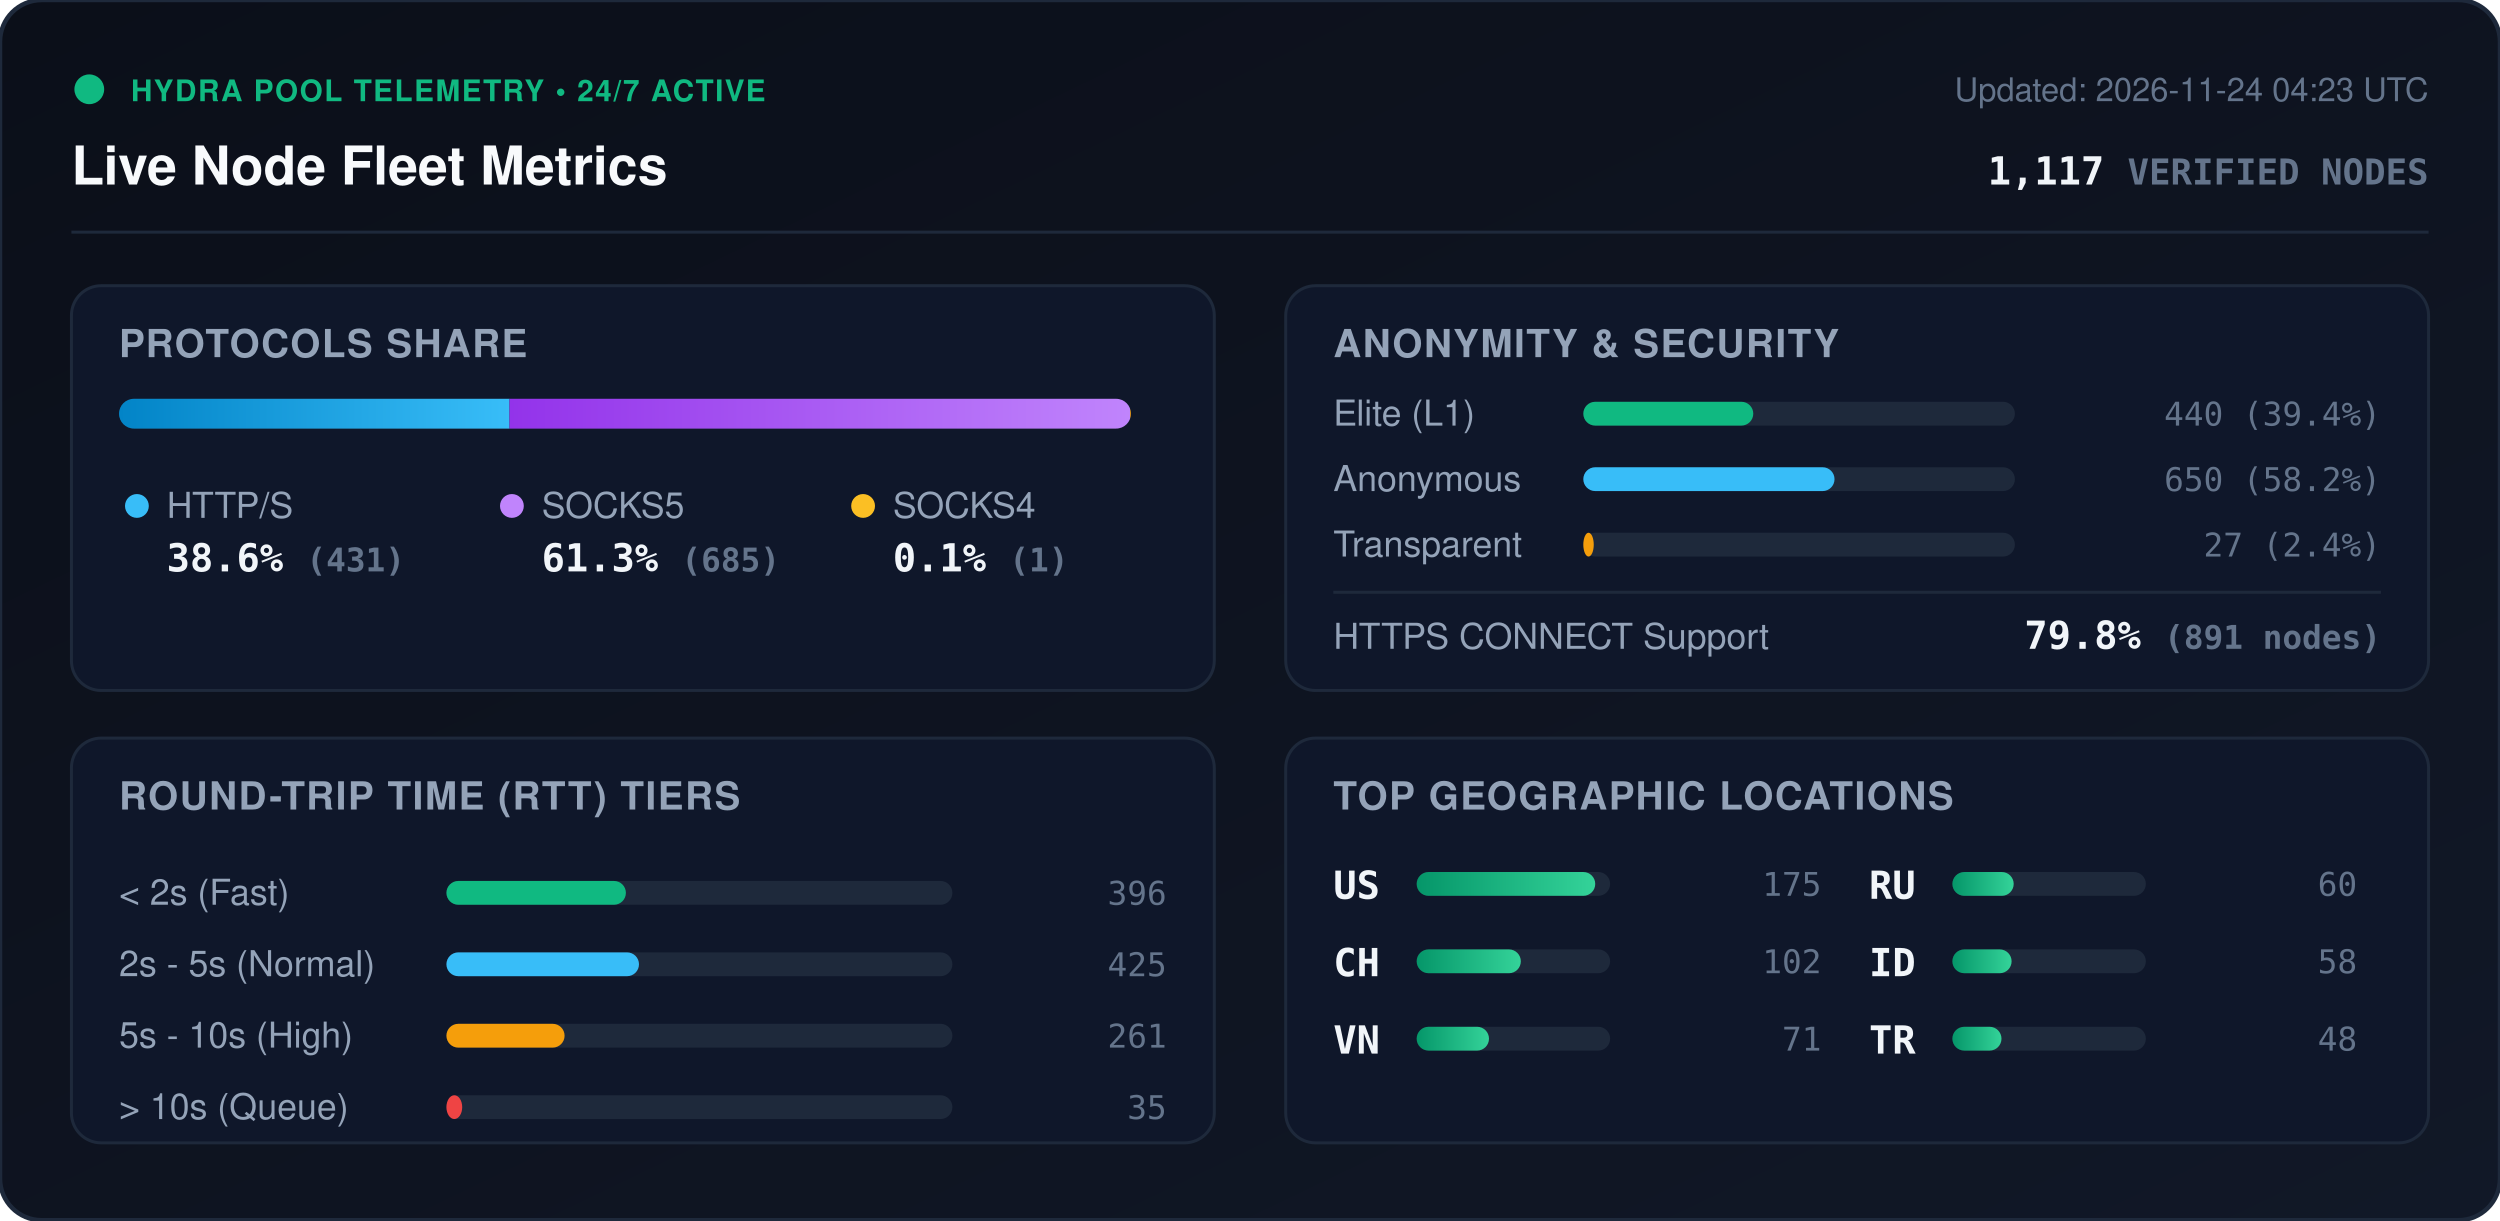
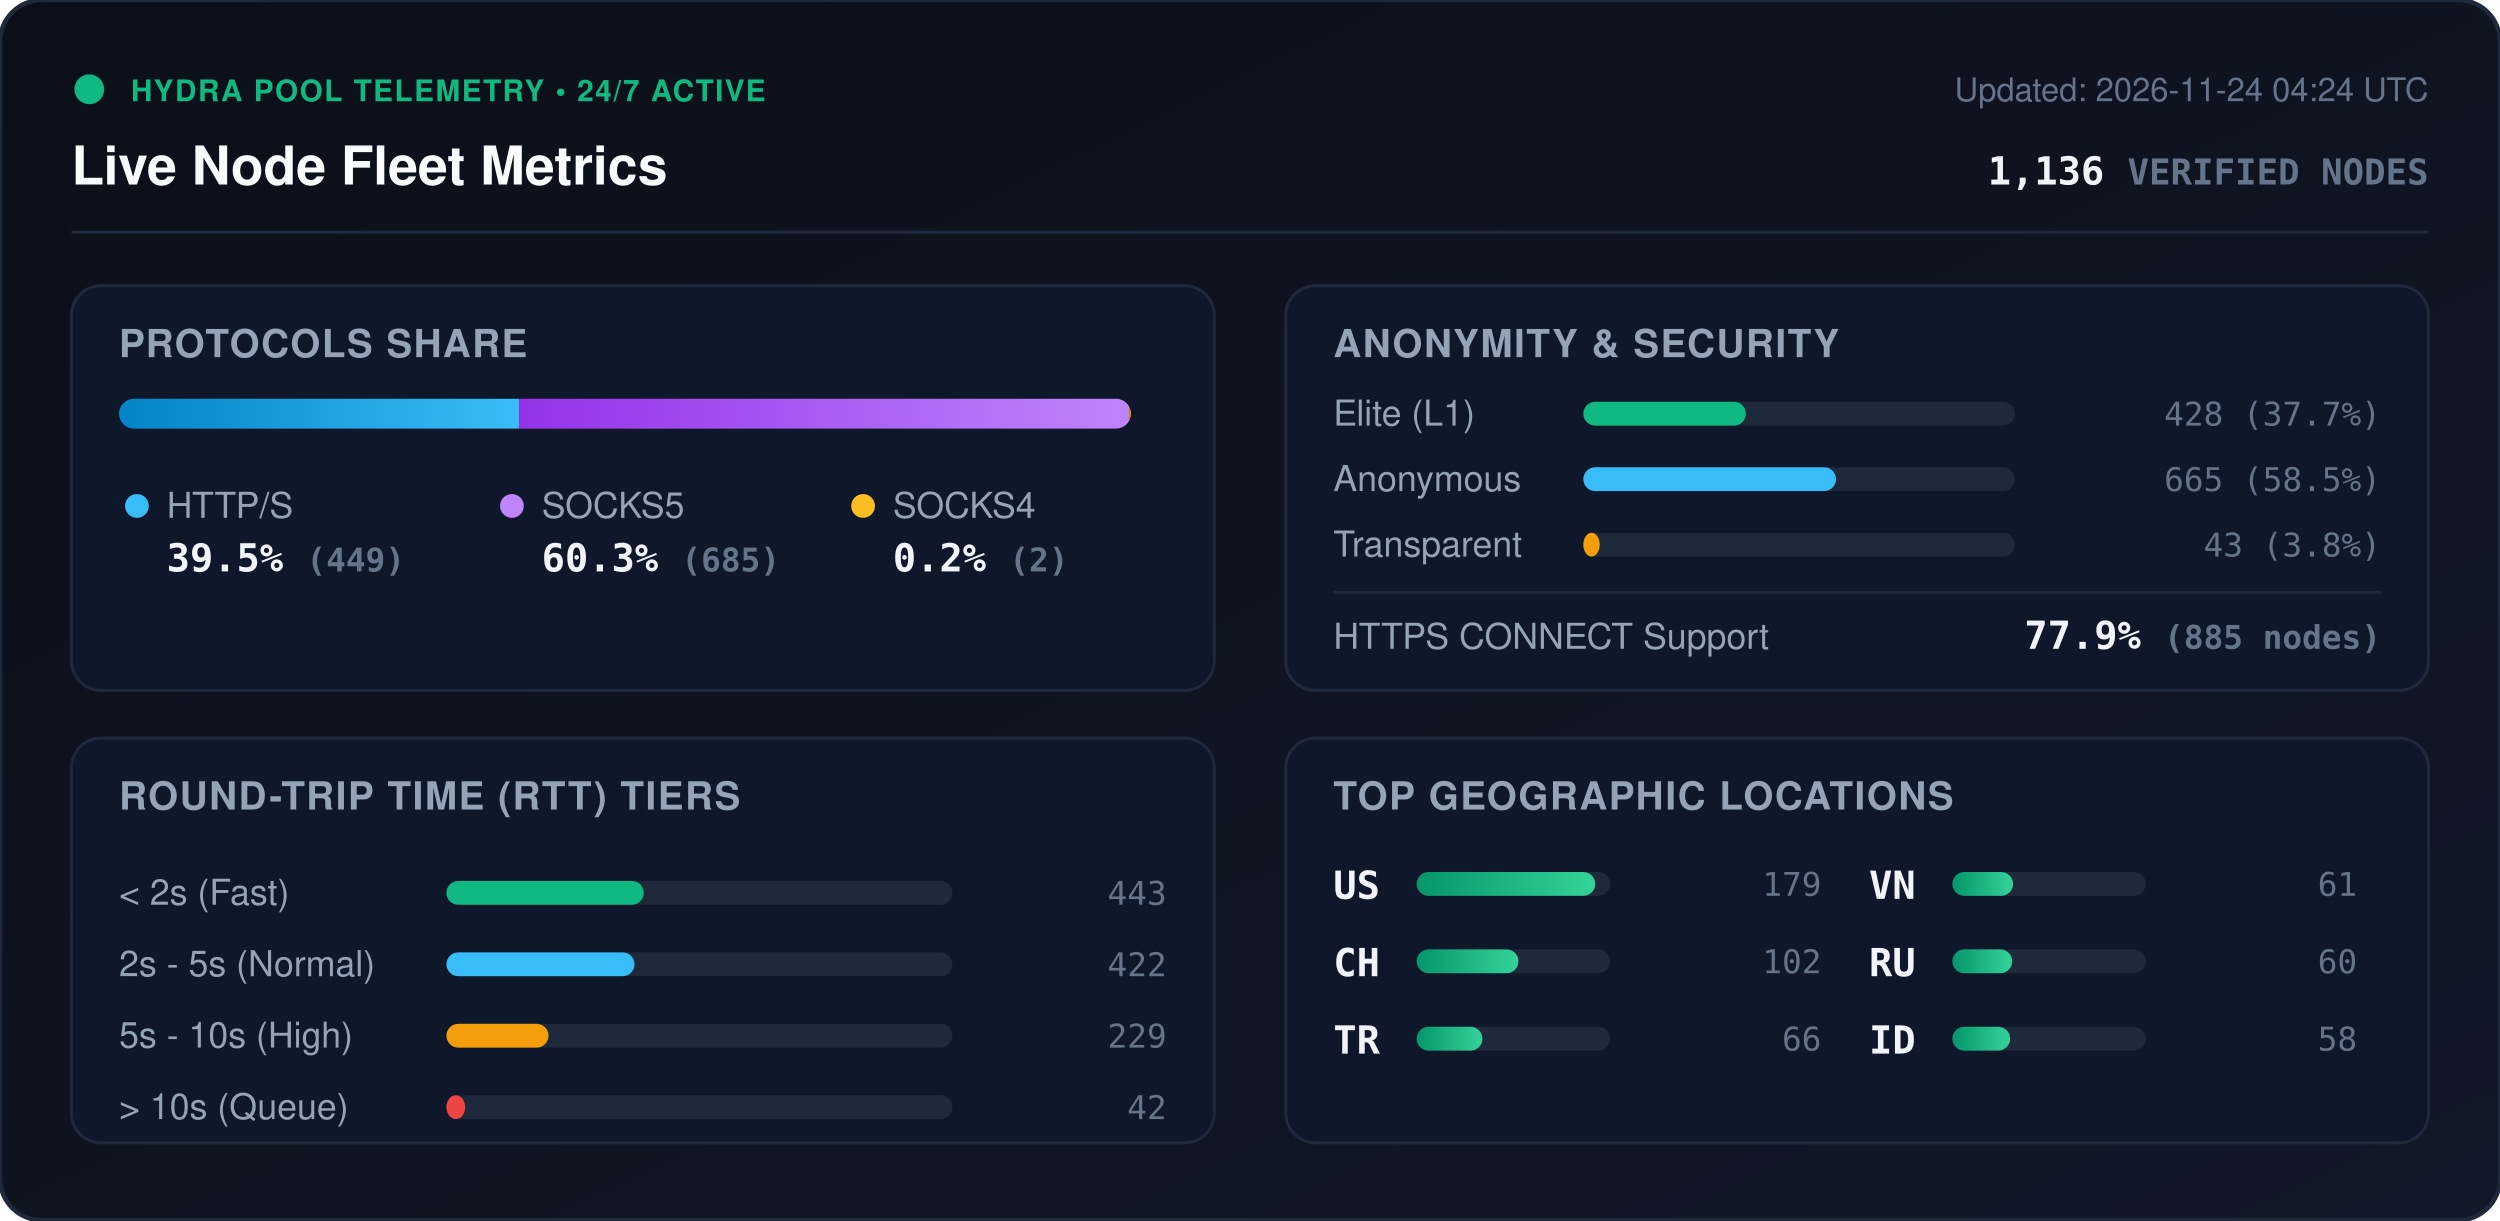
<svg xmlns="http://www.w3.org/2000/svg" viewBox="0 0 840 410" width="840" height="410" style="max-width: 100%; height: auto;">
  <defs>
    <linearGradient id="bg" x1="0%" y1="0%" x2="100%" y2="100%">
      <stop offset="0%" stop-color="#0b0f19" />
      <stop offset="100%" stop-color="#111827" />
    </linearGradient>
    <linearGradient id="bar-http" x1="0%" y1="0%" x2="100%" y2="0%">
      <stop offset="0%" stop-color="#0284c7" />
      <stop offset="100%" stop-color="#38bdf8" />
    </linearGradient>
    <linearGradient id="bar-socks5" x1="0%" y1="0%" x2="100%" y2="0%">
      <stop offset="0%" stop-color="#9333ea" />
      <stop offset="100%" stop-color="#c084fc" />
    </linearGradient>
    <linearGradient id="bar-socks4" x1="0%" y1="0%" x2="100%" y2="0%">
      <stop offset="0%" stop-color="#d97706" />
      <stop offset="100%" stop-color="#fbbf24" />
    </linearGradient>
    <linearGradient id="bar-green" x1="0%" y1="0%" x2="100%" y2="0%">
      <stop offset="0%" stop-color="#059669" />
      <stop offset="100%" stop-color="#34d399" />
    </linearGradient>
    <clipPath id="prog-track-clip">
      <rect width="340.0" height="10" rx="5" />
    </clipPath>
    <style>
      .title { font: 700 18px -apple-system, BlinkMacSystemFont, 'Segoe UI', Helvetica, Arial, sans-serif; fill: #f8fafc; }
      .sub { font: 500 11px -apple-system, BlinkMacSystemFont, 'Segoe UI', Helvetica, Arial, sans-serif; fill: #64748b; }
      .section-hdr { font: 600 13px -apple-system, BlinkMacSystemFont, 'Segoe UI', Helvetica, Arial, sans-serif; fill: #94a3b8; letter-spacing: 0.5px; }
      .metric-val { font: 700 13px -apple-system, BlinkMacSystemFont, 'Segoe UI', Helvetica, Arial, sans-serif; fill: #f1f5f9; }
      .metric-lbl { font: 500 12px -apple-system, BlinkMacSystemFont, 'Segoe UI', Helvetica, Arial, sans-serif; fill: #94a3b8; }
      .badge-txt { font: 700 10px -apple-system, BlinkMacSystemFont, 'Segoe UI', Helvetica, Arial, sans-serif; fill: #10b981; letter-spacing: 0.5px; }
      .mono { font-family: ui-monospace, SFMono-Regular, Menlo, Monaco, Consolas, monospace; }
      .pulse { animation: beacon 2s infinite ease-in-out; }
      @keyframes beacon { 0%, 100% { opacity: 1; } 50% { opacity: 0.35; } }
    </style>
  </defs>
  <rect width="840" height="410" rx="14" fill="url(#bg)" stroke="#1e293b" stroke-width="1.5" />
  <g transform="translate(24, 24)">
    <circle cx="6" cy="6" r="5" fill="#10b981" class="pulse" />
    <text x="20" y="10" class="badge-txt">HYDRA POOL TELEMETRY • 24/7 ACTIVE</text>
    <text x="0" y="38" class="title">Live Node Fleet Metrics</text>
-     <text x="792" y="10" text-anchor="end" class="sub">Updated: 2026-11-24 04:23 UTC</text>
-     <text x="792" y="38" text-anchor="end" class="metric-val mono" fill="#38bdf8">1,117 <tspan font-size="12" fill="#64748b">VERIFIED NODES</tspan>
+     <text x="792" y="10" text-anchor="end" class="sub">Updated: 2026-11-24 04:24 UTC</text>
+     <text x="792" y="38" text-anchor="end" class="metric-val mono" fill="#38bdf8">1,136 <tspan font-size="12" fill="#64748b">VERIFIED NODES</tspan>
    </text>
  </g>
  <line x1="24" y1="78" x2="816" y2="78" stroke="#1e293b" stroke-width="1" />
  <g transform="translate(24, 96)">
    <rect width="384" height="136" rx="10" fill="#0f172a" stroke="#1e293b" />
    <text x="16" y="24" class="section-hdr">PROTOCOLS SHARE</text>
    <g transform="translate(16, 38)">
      <rect width="340.0" height="10" rx="5" fill="#1e293b" />
      <g clip-path="url(#prog-track-clip)">
-         <rect x="0" width="131.2" height="10" fill="url(#bar-http)" />
-         <rect x="131.2" width="208.5" height="10" fill="url(#bar-socks5)" />
-         <rect x="339.7" width="0.3" height="10" fill="url(#bar-socks4)" />
+         <rect x="0" width="134.4" height="10" fill="url(#bar-http)" />
+         <rect x="134.4" width="205.0" height="10" fill="url(#bar-socks5)" />
+         <rect x="339.4" width="0.6" height="10" fill="url(#bar-socks4)" />
      </g>
    </g>
    <g transform="translate(16, 68)">
      <circle cx="6" cy="6" r="4" fill="#38bdf8" />
      <text x="16" y="10" class="metric-lbl">HTTP/S</text>
-       <text x="16" y="28" class="metric-val mono">38.6% <tspan font-size="11" fill="#64748b">(431)</tspan>
+       <text x="16" y="28" class="metric-val mono">39.5% <tspan font-size="11" fill="#64748b">(449)</tspan>
      </text>
      <circle cx="132" cy="6" r="4" fill="#c084fc" />
      <text x="142" y="10" class="metric-lbl">SOCKS5</text>
-       <text x="142" y="28" class="metric-val mono">61.3% <tspan font-size="11" fill="#64748b">(685)</tspan>
+       <text x="142" y="28" class="metric-val mono">60.3% <tspan font-size="11" fill="#64748b">(685)</tspan>
      </text>
      <circle cx="250" cy="6" r="4" fill="#fbbf24" />
      <text x="260" y="10" class="metric-lbl">SOCKS4</text>
-       <text x="260" y="28" class="metric-val mono">0.1% <tspan font-size="11" fill="#64748b">(1)</tspan>
+       <text x="260" y="28" class="metric-val mono">0.2% <tspan font-size="11" fill="#64748b">(2)</tspan>
      </text>
    </g>
  </g>
  <g transform="translate(432, 96)">
    <rect width="384" height="136" rx="10" fill="#0f172a" stroke="#1e293b" />
    <text x="16" y="24" class="section-hdr">ANONYMITY &amp; SECURITY</text>
    <text x="16" y="47" class="metric-lbl">Elite (L1)</text>
    <rect x="100" y="39" width="145.0" height="8" rx="4" fill="#1e293b" />
-     <rect x="100" y="39" width="57.1" height="8" rx="4" fill="#10b981" />
-     <text x="368" y="47" text-anchor="end" class="mono sub" fill="#e2e8f0">440 (39.4%)</text>
+     <rect x="100" y="39" width="54.6" height="8" rx="4" fill="#10b981" />
+     <text x="368" y="47" text-anchor="end" class="mono sub" fill="#e2e8f0">428 (37.7%)</text>
    <text x="16" y="69" class="metric-lbl">Anonymous</text>
    <rect x="100" y="61" width="145.0" height="8" rx="4" fill="#1e293b" />
-     <rect x="100" y="61" width="84.4" height="8" rx="4" fill="#38bdf8" />
-     <text x="368" y="69" text-anchor="end" class="mono sub" fill="#e2e8f0">650 (58.2%)</text>
+     <rect x="100" y="61" width="84.9" height="8" rx="4" fill="#38bdf8" />
+     <text x="368" y="69" text-anchor="end" class="mono sub" fill="#e2e8f0">665 (58.5%)</text>
    <text x="16" y="91" class="metric-lbl">Transparent</text>
    <rect x="100" y="83" width="145.0" height="8" rx="4" fill="#1e293b" />
-     <rect x="100" y="83" width="3.5" height="8" rx="4" fill="#f59e0b" />
-     <text x="368" y="91" text-anchor="end" class="mono sub" fill="#e2e8f0">27 (2.4%)</text>
+     <rect x="100" y="83" width="5.5" height="8" rx="4" fill="#f59e0b" />
+     <text x="368" y="91" text-anchor="end" class="mono sub" fill="#e2e8f0">43 (3.8%)</text>
    <line x1="16" y1="103" x2="368" y2="103" stroke="#1e293b" stroke-width="1" />
    <text x="16" y="122" class="metric-lbl">HTTPS CONNECT Support</text>
-     <text x="368" y="122" text-anchor="end" class="metric-val mono" fill="#34d399">79.8% <tspan font-size="11" fill="#64748b">(891 nodes)</tspan>
+     <text x="368" y="122" text-anchor="end" class="metric-val mono" fill="#34d399">77.9% <tspan font-size="11" fill="#64748b">(885 nodes)</tspan>
    </text>
  </g>
  <g transform="translate(24, 248)">
    <rect width="384" height="136" rx="10" fill="#0f172a" stroke="#1e293b" />
    <text x="16" y="24" class="section-hdr">ROUND-TRIP TIME (RTT) TIERS</text>
    <g transform="translate(16, 42)">
      <text x="0" y="14" class="metric-lbl">&lt; 2s (Fast)</text>
      <rect x="110" y="6" width="170" height="8" rx="4" fill="#1e293b" />
-       <rect x="110" y="6" width="60.3" height="8" rx="4" fill="#10b981" />
-       <text x="352" y="14" text-anchor="end" class="mono sub">396</text>
+       <rect x="110" y="6" width="66.3" height="8" rx="4" fill="#10b981" />
+       <text x="352" y="14" text-anchor="end" class="mono sub">443</text>
      <text x="0" y="38" class="metric-lbl">2s - 5s (Normal)</text>
      <rect x="110" y="30" width="170" height="8" rx="4" fill="#1e293b" />
-       <rect x="110" y="30" width="64.7" height="8" rx="4" fill="#38bdf8" />
-       <text x="352" y="38" text-anchor="end" class="mono sub">425</text>
+       <rect x="110" y="30" width="63.2" height="8" rx="4" fill="#38bdf8" />
+       <text x="352" y="38" text-anchor="end" class="mono sub">422</text>
      <text x="0" y="62" class="metric-lbl">5s - 10s (High)</text>
      <rect x="110" y="54" width="170" height="8" rx="4" fill="#1e293b" />
-       <rect x="110" y="54" width="39.7" height="8" rx="4" fill="#f59e0b" />
-       <text x="352" y="62" text-anchor="end" class="mono sub">261</text>
+       <rect x="110" y="54" width="34.3" height="8" rx="4" fill="#f59e0b" />
+       <text x="352" y="62" text-anchor="end" class="mono sub">229</text>
      <text x="0" y="86" class="metric-lbl">&gt; 10s (Queue)</text>
      <rect x="110" y="78" width="170" height="8" rx="4" fill="#1e293b" />
-       <rect x="110" y="78" width="5.3" height="8" rx="4" fill="#ef4444" />
-       <text x="352" y="86" text-anchor="end" class="mono sub">35</text>
+       <rect x="110" y="78" width="6.3" height="8" rx="4" fill="#ef4444" />
+       <text x="352" y="86" text-anchor="end" class="mono sub">42</text>
    </g>
  </g>
  <g transform="translate(432, 248)">
    <rect width="384" height="136" rx="10" fill="#0f172a" stroke="#1e293b" />
    <text x="16" y="24" class="section-hdr">TOP GEOGRAPHIC LOCATIONS</text>
    <g transform="translate(16, 42)">
      <g transform="translate(0, 0)">
        <text x="0" y="12" class="mono metric-val" font-size="12">US</text>
        <rect x="28" y="3" width="65" height="8" rx="4" fill="#1e293b" />
        <rect x="28" y="3" width="60.0" height="8" rx="4" fill="url(#bar-green)" />
-         <text x="164" y="11" text-anchor="end" class="mono sub">175</text>
+         <text x="164" y="11" text-anchor="end" class="mono sub">179</text>
      </g>
      <g transform="translate(0, 26)">
        <text x="0" y="12" class="mono metric-val" font-size="12">CH</text>
        <rect x="28" y="3" width="65" height="8" rx="4" fill="#1e293b" />
-         <rect x="28" y="3" width="35.0" height="8" rx="4" fill="url(#bar-green)" />
+         <rect x="28" y="3" width="34.2" height="8" rx="4" fill="url(#bar-green)" />
        <text x="164" y="11" text-anchor="end" class="mono sub">102</text>
      </g>
      <g transform="translate(0, 52)">
+         <text x="0" y="12" class="mono metric-val" font-size="12">TR</text>
+         <rect x="28" y="3" width="65" height="8" rx="4" fill="#1e293b" />
+         <rect x="28" y="3" width="22.1" height="8" rx="4" fill="url(#bar-green)" />
+         <text x="164" y="11" text-anchor="end" class="mono sub">66</text>
+       </g>
+       <g transform="translate(180, 0)">
        <text x="0" y="12" class="mono metric-val" font-size="12">VN</text>
        <rect x="28" y="3" width="65" height="8" rx="4" fill="#1e293b" />
-         <rect x="28" y="3" width="24.3" height="8" rx="4" fill="url(#bar-green)" />
-         <text x="164" y="11" text-anchor="end" class="mono sub">71</text>
+         <rect x="28" y="3" width="20.4" height="8" rx="4" fill="url(#bar-green)" />
+         <text x="164" y="11" text-anchor="end" class="mono sub">61</text>
      </g>
-       <g transform="translate(180, 0)">
+       <g transform="translate(180, 26)">
        <text x="0" y="12" class="mono metric-val" font-size="12">RU</text>
        <rect x="28" y="3" width="65" height="8" rx="4" fill="#1e293b" />
-         <rect x="28" y="3" width="20.6" height="8" rx="4" fill="url(#bar-green)" />
+         <rect x="28" y="3" width="20.1" height="8" rx="4" fill="url(#bar-green)" />
        <text x="164" y="11" text-anchor="end" class="mono sub">60</text>
      </g>
-       <g transform="translate(180, 26)">
+       <g transform="translate(180, 52)">
        <text x="0" y="12" class="mono metric-val" font-size="12">ID</text>
        <rect x="28" y="3" width="65" height="8" rx="4" fill="#1e293b" />
-         <rect x="28" y="3" width="19.9" height="8" rx="4" fill="url(#bar-green)" />
+         <rect x="28" y="3" width="19.4" height="8" rx="4" fill="url(#bar-green)" />
        <text x="164" y="11" text-anchor="end" class="mono sub">58</text>
-       </g>
-       <g transform="translate(180, 52)">
-         <text x="0" y="12" class="mono metric-val" font-size="12">TR</text>
-         <rect x="28" y="3" width="65" height="8" rx="4" fill="#1e293b" />
-         <rect x="28" y="3" width="16.5" height="8" rx="4" fill="url(#bar-green)" />
-         <text x="164" y="11" text-anchor="end" class="mono sub">48</text>
      </g>
    </g>
  </g>
</svg>
